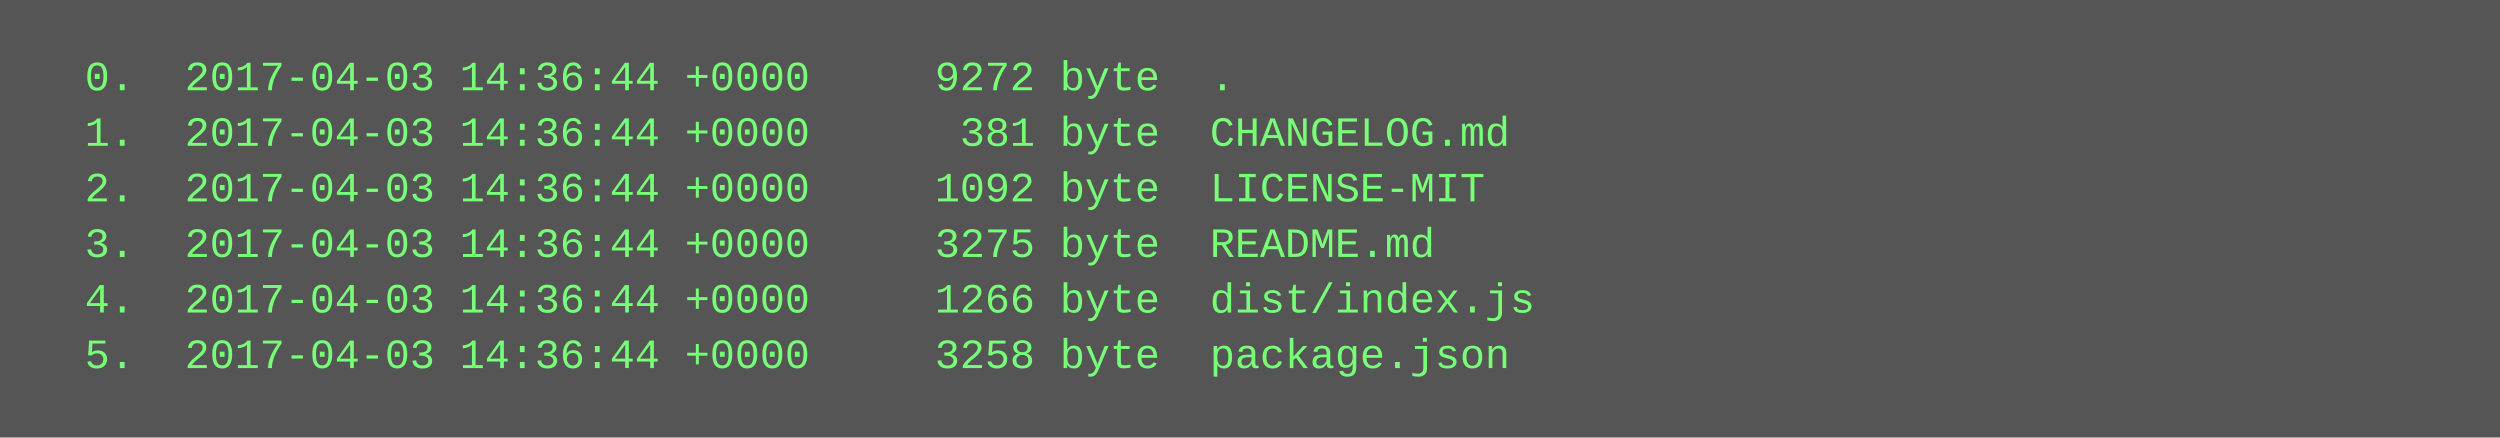
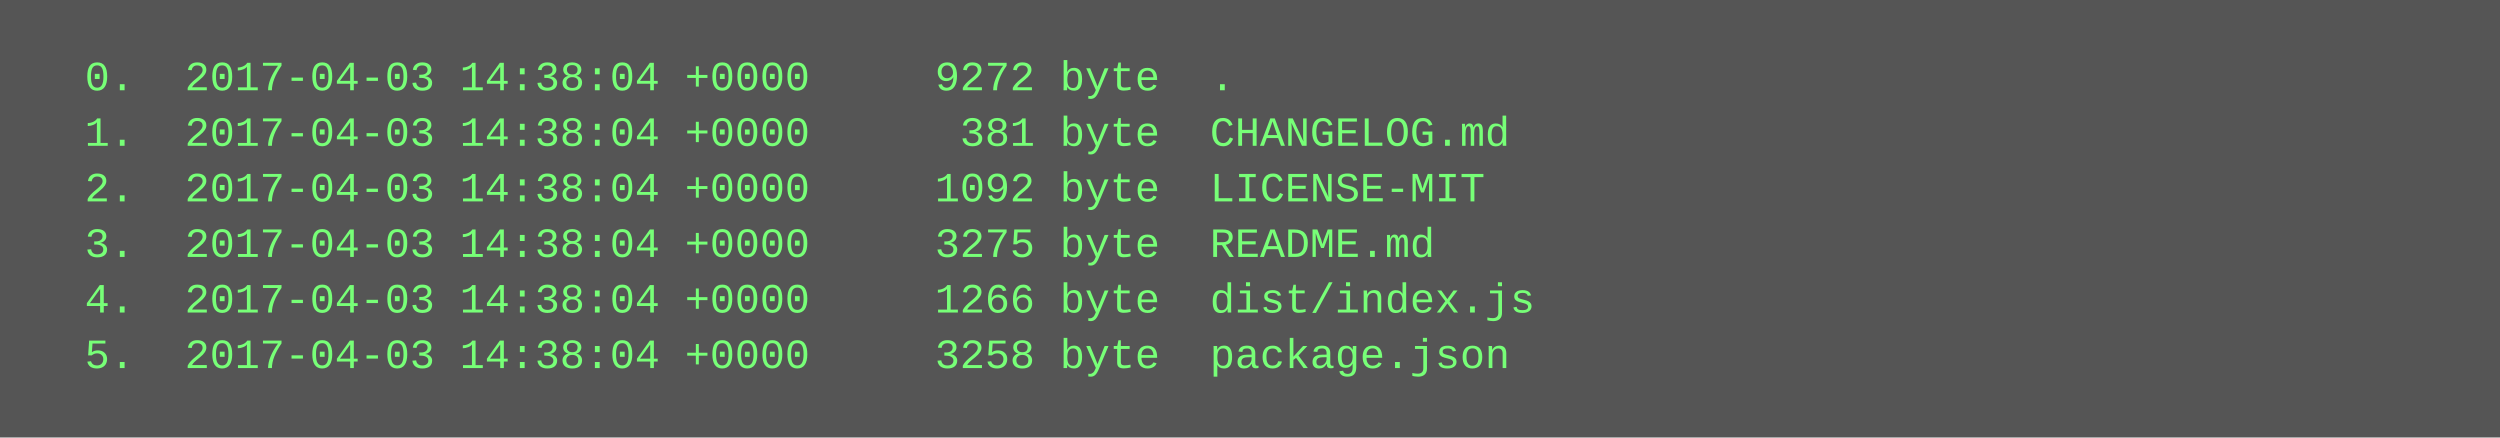
<svg xmlns="http://www.w3.org/2000/svg" height="126" width="720">
  <rect height="126" fill="#555" width="720" />
  <text fill="#7f7" font-family="Courier New" font-size="12" xml:space="preserve">
-     <tspan x="10" y="26">  0.  2017-04-03 14:36:44 +0000     9272 byte  .</tspan>
-     <tspan x="10" y="42">  1.  2017-04-03 14:36:44 +0000      381 byte  CHANGELOG.md</tspan>
-     <tspan x="10" y="58">  2.  2017-04-03 14:36:44 +0000     1092 byte  LICENSE-MIT</tspan>
-     <tspan x="10" y="74">  3.  2017-04-03 14:36:44 +0000     3275 byte  README.md</tspan>
-     <tspan x="10" y="90">  4.  2017-04-03 14:36:44 +0000     1266 byte  dist/index.js</tspan>
-     <tspan x="10" y="106">  5.  2017-04-03 14:36:44 +0000     3258 byte  package.json</tspan>
+     <tspan x="10" y="26">  0.  2017-04-03 14:38:04 +0000     9272 byte  .</tspan>
+     <tspan x="10" y="42">  1.  2017-04-03 14:38:04 +0000      381 byte  CHANGELOG.md</tspan>
+     <tspan x="10" y="58">  2.  2017-04-03 14:38:04 +0000     1092 byte  LICENSE-MIT</tspan>
+     <tspan x="10" y="74">  3.  2017-04-03 14:38:04 +0000     3275 byte  README.md</tspan>
+     <tspan x="10" y="90">  4.  2017-04-03 14:38:04 +0000     1266 byte  dist/index.js</tspan>
+     <tspan x="10" y="106">  5.  2017-04-03 14:38:04 +0000     3258 byte  package.json</tspan>
  </text>
</svg>
